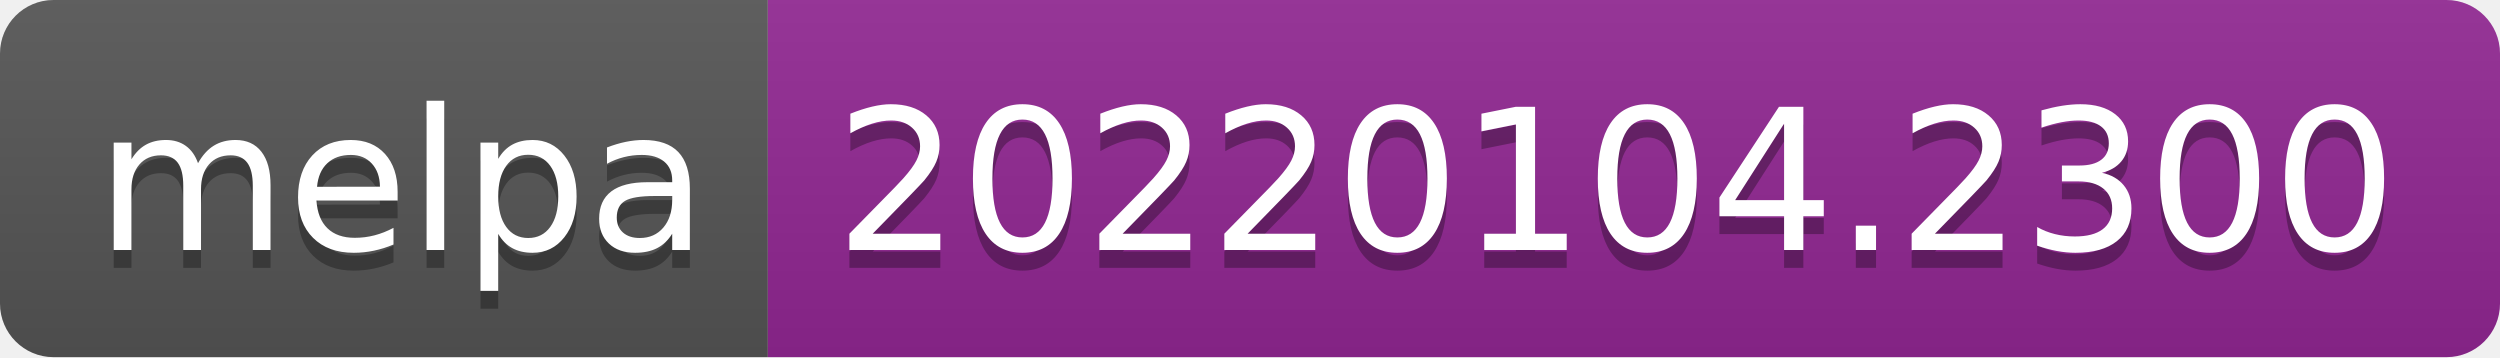
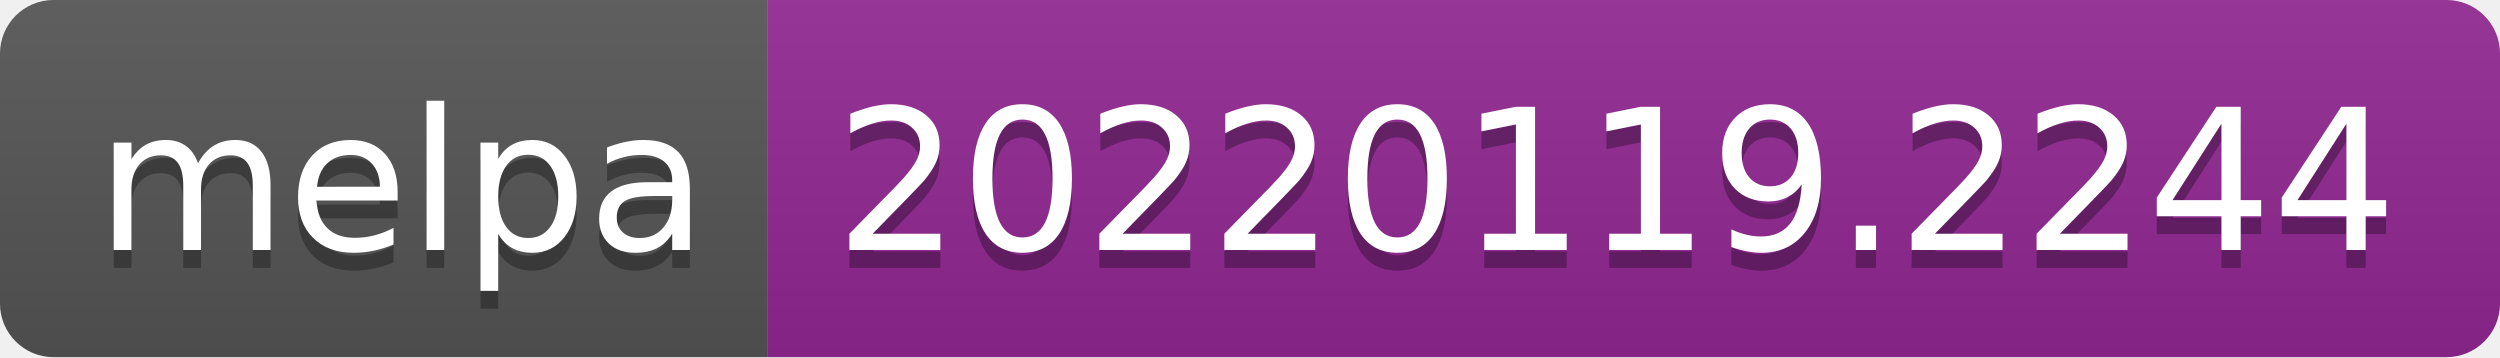
- <svg xmlns="http://www.w3.org/2000/svg" width="140" height="20" role="img" aria-label="melpa: 20220104.2300">
+ <svg xmlns="http://www.w3.org/2000/svg" width="140" height="20" role="img" aria-label="melpa: 20220119.2244">
  <linearGradient id="s" x2="0" y2="100%">
    <stop offset="0" stop-color="#bbb" stop-opacity=".1" />
    <stop offset="1" stop-opacity=".1" />
  </linearGradient>
  <clipPath id="r">
    <rect width="140" height="20" rx="3" fill="#fff" />
  </clipPath>
  <g clip-path="url(#r)">
    <rect width="43" height="20" fill="#555" />
    <rect x="43" width="97" height="20" fill="#922793" />
    <rect width="140" height="20" fill="url(#s)" />
  </g>
  <g fill="#fff" text-anchor="middle" font-family="Verdana,Geneva,DejaVu Sans,sans-serif" text-rendering="geometricPrecision" font-size="110">
    <text aria-hidden="true" x="225" y="150" fill="#010101" fill-opacity=".3" transform="scale(.1)" textLength="330">melpa</text>
    <text x="225" y="140" transform="scale(.1)" fill="#fff" textLength="330">melpa</text>
-     <text aria-hidden="true" x="905" y="150" fill="#010101" fill-opacity=".3" transform="scale(.1)" textLength="870">20220104.2300</text>
-     <text x="905" y="140" transform="scale(.1)" fill="#fff" textLength="870">20220104.2300</text>
+     <text aria-hidden="true" x="905" y="150" fill="#010101" fill-opacity=".3" transform="scale(.1)" textLength="870">20220119.2244</text>
+     <text x="905" y="140" transform="scale(.1)" fill="#fff" textLength="870">20220119.2244</text>
  </g>
</svg>
